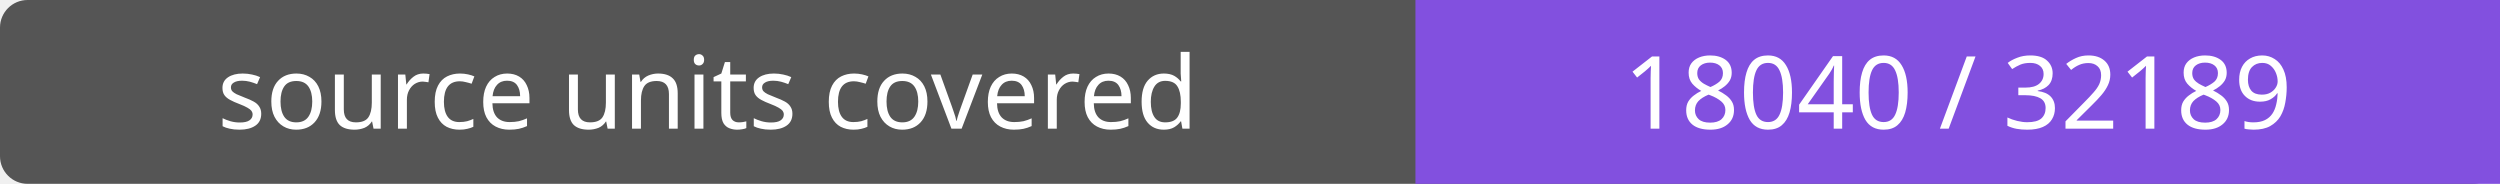
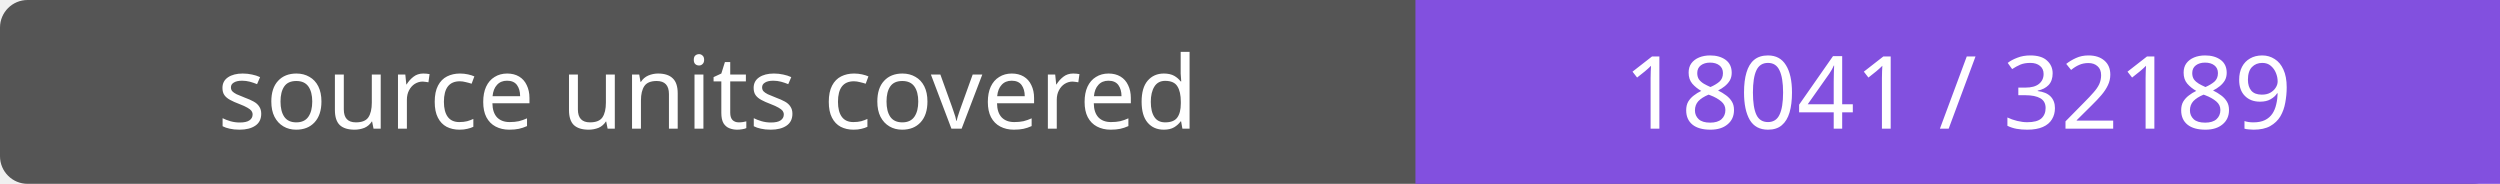
- <svg xmlns="http://www.w3.org/2000/svg" width="272" height="20" role="img" aria-label="source units covered: 18040 / 32189">
+ <svg xmlns="http://www.w3.org/2000/svg" width="272" height="20" role="img" aria-label="source units covered: 18041 / 32189">
  <rect width="272" height="20" rx="3" fill="#555" />
  <path fill="#8250df" d="M154 0h118v20H154z" />
  <g fill="#fff" text-anchor="middle" font-family="Verdana,sans-serif" font-size="11">
    <text x="77.0" y="14">source units covered</text>
-     <text x="213.0" y="14">18040 / 32189</text>
+     <text x="213.0" y="14">18041 / 32189</text>
  </g>
</svg>
